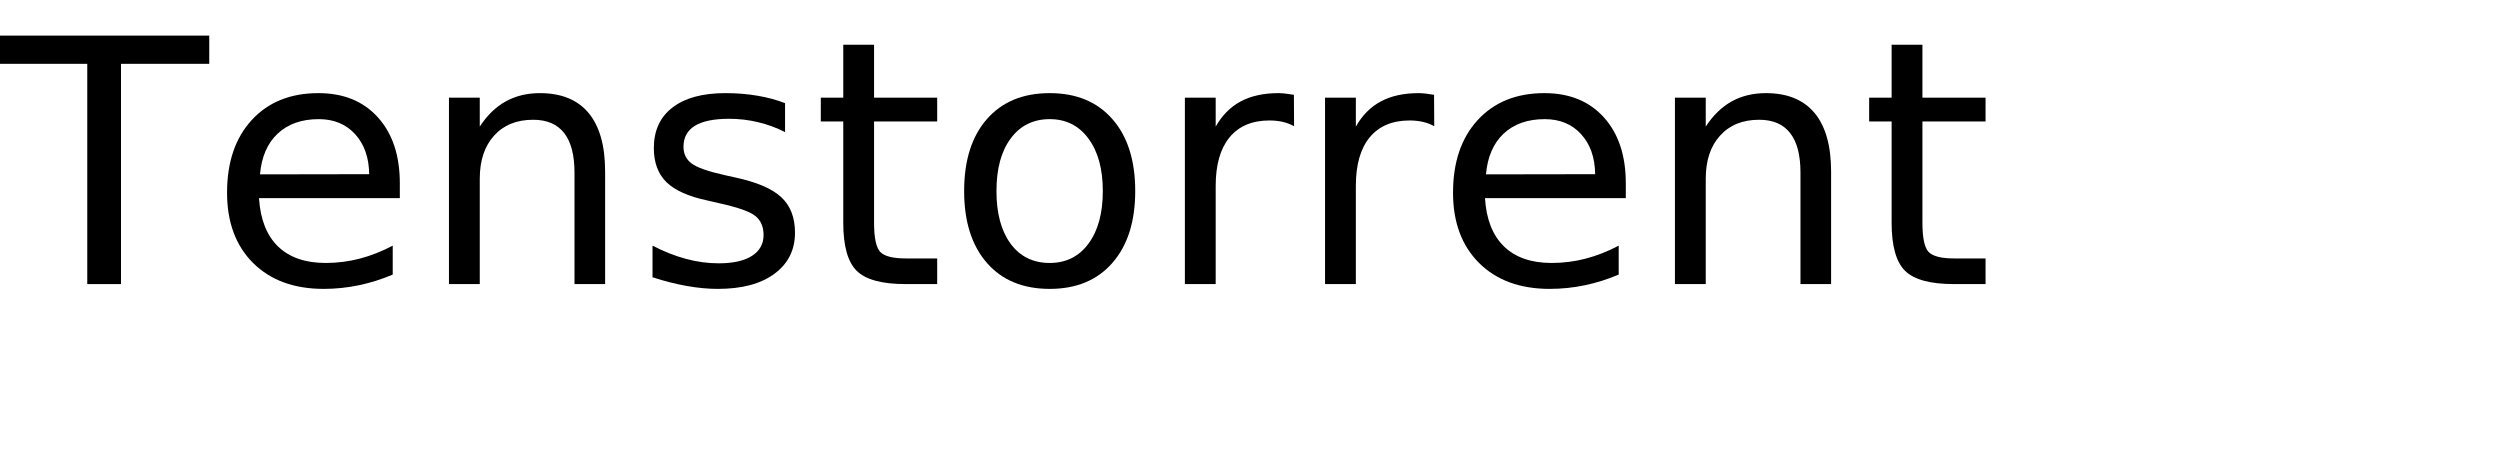
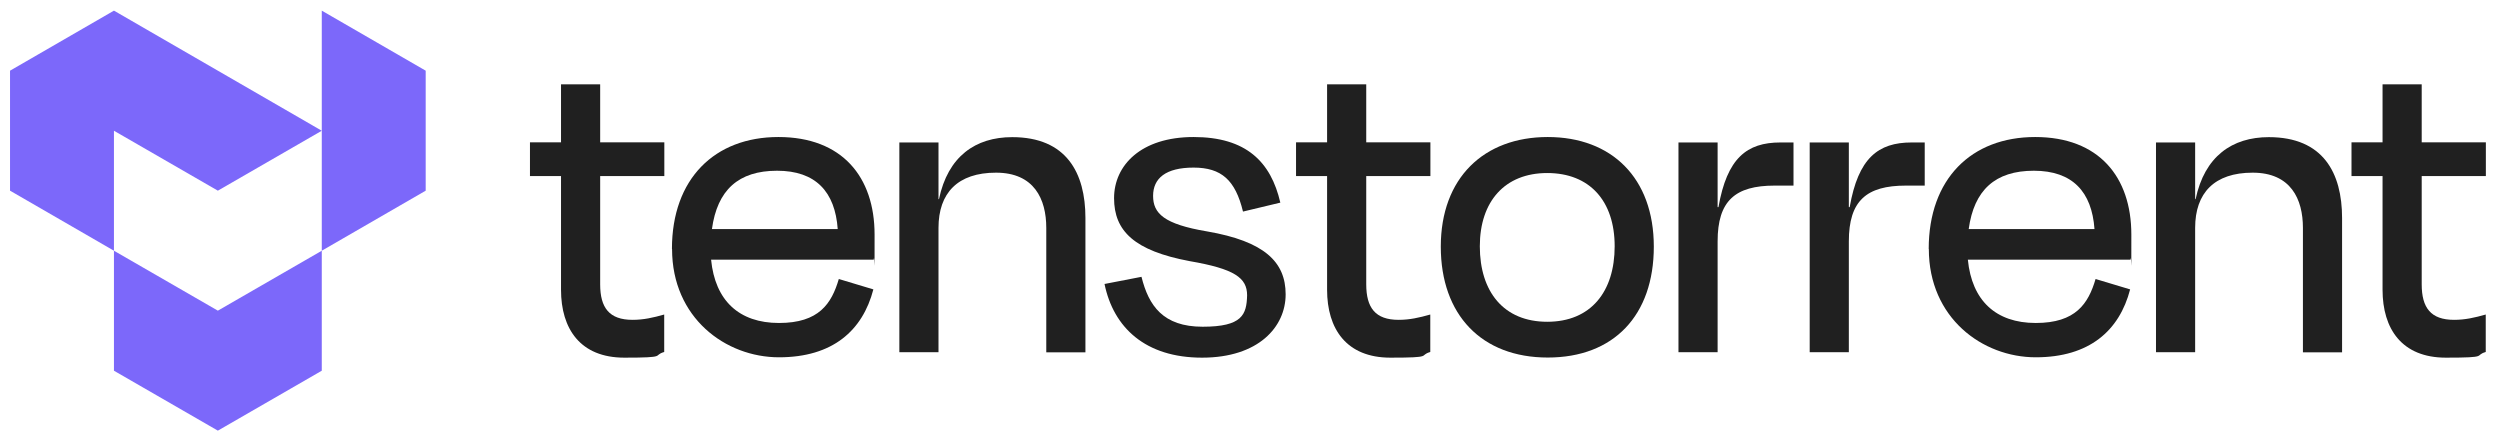
- <svg xmlns="http://www.w3.org/2000/svg" xmlns:xlink="http://www.w3.org/1999/xlink" width="440" height="80" viewBox="0 0 440 80">
+ <svg xmlns="http://www.w3.org/2000/svg" id="Layer_1" data-name="Layer 1" version="1.1" viewBox="0 0 2069 364.8">
  <defs>
-     <g>
-       <g id="glyph-0-0">
-         <path d="M -0.172 -43.734 L 36.828 -43.734 L 36.828 -38.766 L 21.297 -38.766 L 21.297 0 L 15.359 0 L 15.359 -38.766 L -0.172 -38.766 Z M -0.172 -43.734 " />
-       </g>
-       <g id="glyph-0-1">
-         <path d="M 33.719 -17.75 L 33.719 -15.125 L 8.938 -15.125 C 9.164 -11.406 10.281 -8.57 12.281 -6.625 C 14.289 -4.688 17.082 -3.719 20.656 -3.719 C 22.727 -3.719 24.734 -3.973 26.672 -4.484 C 28.617 -4.992 30.551 -5.754 32.469 -6.766 L 32.469 -1.672 C 30.531 -0.848 28.547 -0.223 26.516 0.203 C 24.484 0.629 22.422 0.844 20.328 0.844 C 15.098 0.844 10.953 -0.676 7.891 -3.719 C 4.836 -6.77 3.312 -10.891 3.312 -16.078 C 3.312 -21.453 4.758 -25.719 7.656 -28.875 C 10.562 -32.031 14.473 -33.609 19.391 -33.609 C 23.805 -33.609 27.297 -32.188 29.859 -29.344 C 32.43 -26.5 33.719 -22.633 33.719 -17.75 Z M 28.328 -19.344 C 28.285 -22.289 27.457 -24.641 25.844 -26.391 C 24.238 -28.148 22.109 -29.031 19.453 -29.031 C 16.441 -29.031 14.031 -28.18 12.219 -26.484 C 10.414 -24.785 9.379 -22.395 9.109 -19.312 Z M 28.328 -19.344 " />
-       </g>
-       <g id="glyph-0-2">
-         <path d="M 32.938 -19.812 L 32.938 0 L 27.547 0 L 27.547 -19.625 C 27.547 -22.727 26.938 -25.051 25.719 -26.594 C 24.508 -28.145 22.695 -28.922 20.281 -28.922 C 17.363 -28.922 15.066 -27.988 13.391 -26.125 C 11.711 -24.27 10.875 -21.742 10.875 -18.547 L 10.875 0 L 5.453 0 L 5.453 -32.812 L 10.875 -32.812 L 10.875 -27.719 C 12.156 -29.688 13.672 -31.16 15.422 -32.141 C 17.172 -33.117 19.188 -33.609 21.469 -33.609 C 25.238 -33.609 28.094 -32.441 30.031 -30.109 C 31.969 -27.773 32.938 -24.344 32.938 -19.812 Z M 32.938 -19.812 " />
-       </g>
-       <g id="glyph-0-3">
-         <path d="M 26.578 -31.844 L 26.578 -26.75 C 25.047 -27.531 23.457 -28.113 21.812 -28.5 C 20.176 -28.895 18.484 -29.094 16.734 -29.094 C 14.055 -29.094 12.047 -28.68 10.703 -27.859 C 9.367 -27.035 8.703 -25.805 8.703 -24.172 C 8.703 -22.922 9.18 -21.938 10.141 -21.219 C 11.098 -20.508 13.02 -19.832 15.906 -19.188 L 17.75 -18.781 C 21.582 -17.957 24.301 -16.797 25.906 -15.297 C 27.52 -13.805 28.328 -11.723 28.328 -9.047 C 28.328 -6.004 27.117 -3.594 24.703 -1.812 C 22.297 -0.039 18.984 0.844 14.766 0.844 C 13.004 0.844 11.172 0.672 9.266 0.328 C 7.367 -0.004 5.363 -0.516 3.25 -1.203 L 3.25 -6.766 C 5.238 -5.734 7.203 -4.957 9.141 -4.438 C 11.078 -3.914 12.992 -3.656 14.891 -3.656 C 17.422 -3.656 19.367 -4.086 20.734 -4.953 C 22.109 -5.828 22.797 -7.055 22.797 -8.641 C 22.797 -10.109 22.301 -11.234 21.312 -12.016 C 20.32 -12.797 18.16 -13.547 14.828 -14.266 L 12.953 -14.703 C 9.609 -15.41 7.191 -16.488 5.703 -17.938 C 4.223 -19.395 3.484 -21.395 3.484 -23.938 C 3.484 -27.02 4.578 -29.398 6.766 -31.078 C 8.953 -32.766 12.055 -33.609 16.078 -33.609 C 18.078 -33.609 19.953 -33.457 21.703 -33.156 C 23.461 -32.863 25.086 -32.426 26.578 -31.844 Z M 26.578 -31.844 " />
-       </g>
-       <g id="glyph-0-4">
-         <path d="M 10.984 -42.125 L 10.984 -32.812 L 22.094 -32.812 L 22.094 -28.625 L 10.984 -28.625 L 10.984 -10.812 C 10.984 -8.133 11.348 -6.414 12.078 -5.656 C 12.816 -4.895 14.305 -4.516 16.547 -4.516 L 22.094 -4.516 L 22.094 0 L 16.547 0 C 12.391 0 9.52 -0.773 7.938 -2.328 C 6.352 -3.879 5.562 -6.707 5.562 -10.812 L 5.562 -28.625 L 1.609 -28.625 L 1.609 -32.812 L 5.562 -32.812 L 5.562 -42.125 Z M 10.984 -42.125 " />
-       </g>
-       <g id="glyph-0-5">
-         <path d="M 18.375 -29.031 C 15.477 -29.031 13.191 -27.898 11.516 -25.641 C 9.836 -23.391 9 -20.301 9 -16.375 C 9 -12.445 9.832 -9.352 11.5 -7.094 C 13.164 -4.844 15.457 -3.719 18.375 -3.719 C 21.238 -3.719 23.508 -4.848 25.188 -7.109 C 26.875 -9.379 27.719 -12.469 27.719 -16.375 C 27.719 -20.258 26.875 -23.336 25.188 -25.609 C 23.508 -27.891 21.238 -29.031 18.375 -29.031 Z M 18.375 -33.609 C 23.062 -33.609 26.738 -32.082 29.406 -29.031 C 32.082 -25.988 33.422 -21.77 33.422 -16.375 C 33.422 -11.008 32.082 -6.797 29.406 -3.734 C 26.738 -0.68 23.062 0.844 18.375 0.844 C 13.664 0.844 9.977 -0.68 7.312 -3.734 C 4.645 -6.797 3.312 -11.008 3.312 -16.375 C 3.312 -21.77 4.645 -25.988 7.312 -29.031 C 9.977 -32.082 13.664 -33.609 18.375 -33.609 Z M 18.375 -33.609 " />
-       </g>
-       <g id="glyph-0-6">
-         <path d="M 24.672 -27.781 C 24.066 -28.125 23.406 -28.379 22.688 -28.547 C 21.977 -28.711 21.191 -28.797 20.328 -28.797 C 17.285 -28.797 14.945 -27.805 13.312 -25.828 C 11.688 -23.848 10.875 -21 10.875 -17.281 L 10.875 0 L 5.453 0 L 5.453 -32.812 L 10.875 -32.812 L 10.875 -27.719 C 12 -29.707 13.469 -31.188 15.281 -32.156 C 17.102 -33.125 19.316 -33.609 21.922 -33.609 C 22.285 -33.609 22.691 -33.582 23.141 -33.531 C 23.586 -33.477 24.086 -33.406 24.641 -33.312 Z M 24.672 -27.781 " />
-       </g>
-     </g>
+     <style>
+       .cls-1 {
+         fill: #7c68fa;
+       }
+ 
+       .cls-1, .cls-2 {
+         stroke-width: 0px;
+       }
+ 
+       .cls-2 {
+         fill: #202020;
+       }
+     </style>
  </defs>
-   <g fill="rgb(0%, 0%, 0%)" fill-opacity="1">
-     <use xlink:href="#glyph-0-0" x="0" y="50" />
-     <use xlink:href="#glyph-0-1" x="36.65" y="50" />
-     <use xlink:href="#glyph-0-2" x="73.564" y="50" />
-     <use xlink:href="#glyph-0-3" x="111.592" y="50" />
-     <use xlink:href="#glyph-0-4" x="142.852" y="50" />
-     <use xlink:href="#glyph-0-5" x="166.377" y="50" />
-     <use xlink:href="#glyph-0-6" x="203.086" y="50" />
-     <use xlink:href="#glyph-0-6" x="227.754" y="50" />
-     <use xlink:href="#glyph-0-1" x="252.422" y="50" />
-     <use xlink:href="#glyph-0-2" x="289.336" y="50" />
-     <use xlink:href="#glyph-0-4" x="327.363" y="50" />
+   <path class="cls-2" d="M2031,264.7c-19.3,0-26.8-10-26.8-29.4v-89.6h53.1v-27.9h-53.1v-48h-32.4v48h-25.7v27.9h25.7v94.1c0,32.4,16,56.2,52.4,56.2s22.9-1.7,33-4.7v-31c-9.2,2.6-17,4.4-26.3,4.4Z" />
+   <path class="cls-2" d="M1157.5,264.7c-19.3,0-26.8-10-26.8-29.4v-89.6h53.1v-27.9h-53.1v-48h-32.4v48h-25.7v27.9h25.7v94.1c0,32.4,16,56.2,52.4,56.2s22.9-1.7,33-4.7v-31c-9.2,2.6-17,4.4-26.3,4.4Z" />
+   <path class="cls-2" d="M523.5,264.7c-19.3,0-26.8-10-26.8-29.4v-89.6h53.1v-27.9h-53.1v-48h-32.4v48h-25.7v27.9h25.7v94.1c0,32.4,16,56.2,52.4,56.2s22.9-1.7,33-4.7v-31c-9.2,2.6-17,4.4-26.3,4.4Z" />
+   <g>
+     <polygon class="cls-1" points="266.3 207.5 180.3 257.1 94.3 207.5 94.3 306.8 180.3 356.4 266.3 306.8 266.3 207.5" />
+     <polygon class="cls-1" points="266.3 108.2 180.3 157.8 94.3 108.2 94.3 207.5 8.3 157.8 8.3 58.5 94.3 8.8 266.3 108.2" />
+     <polygon class="cls-1" points="266.3 207.5 352.3 157.8 352.3 58.5 266.3 8.8 266.3 207.5" />
  </g>
+   <path class="cls-2" d="M556.1,206c0-58,35.3-92.6,88.1-92.6s79.6,33.1,79.6,80.7,0,12.6-.7,20.8h-134.6c3.3,33.8,23.1,52.4,56.2,52.4s43.5-16,49.5-36.4l28.6,8.6c-8.9,34.2-33.8,56.2-78.1,56.2s-88.5-32.7-88.5-89.6ZM589.2,189.6h104.1c-2.2-30.9-18.2-48.3-50.2-48.3s-49.5,16-53.9,48.3Z" />
+   <path class="cls-2" d="M776.7,291.5h-32.4V117.9h32.4v46.9h.4c7.4-35.3,30.1-51.3,60.6-51.3,45,0,60.6,29.7,60.6,66.9v111.2h-32.4v-103c0-23.8-10-45.7-41.6-45.7s-47.6,16.7-47.6,45.7v103Z" />
+   <path class="cls-2" d="M914.2,235l30.5-5.9c5.9,23.8,17.8,41.3,50.6,41.3s36.4-10,36.8-26c0-14.5-10.4-21.9-47.6-28.3-45.7-8.6-62.5-24.9-62.5-52.1s22.3-50.6,65.8-50.6,64,20.5,71.8,54.3l-30.9,7.4c-6.3-26-17.8-36.4-40.9-36.4s-33.5,8.9-33.5,23.4,8.9,23.4,44.6,29.4c47.6,8.2,65.1,25.3,65.1,52.1s-22.3,52.4-69.2,52.4-73.3-24.9-80.7-61Z" />
+   <path class="cls-2" d="M1192.4,204.1c0-56.9,35.7-90.7,88.5-90.7s87.8,33.8,87.8,90.7-33.1,91.8-87.8,91.8-88.5-35.3-88.5-91.8ZM1224.7,203.8c0,37.6,19.7,62.5,55.8,62.5s55.8-24.9,55.8-62.5-20.8-60.6-55.8-60.6-55.8,23.4-55.8,60.6Z" />
+   <path class="cls-2" d="M1389.1,291.5V117.9h32.4v53.5h.7c7.1-40.5,23.4-53.5,51.3-53.5h10.8v35.7h-15.6c-32.7,0-47.2,12.6-47.2,46.1v91.8h-32.4Z" />
+   <path class="cls-2" d="M1497.7,291.5V117.9h32.4v53.5h.7c7.1-40.5,23.4-53.5,51.3-53.5h10.8v35.7h-15.6c-32.7,0-47.2,12.6-47.2,46.1v91.8h-32.4Z" />
+   <path class="cls-2" d="M1596.2,206c0-58,35.3-92.6,88.1-92.6s79.6,33.1,79.6,80.7,0,12.6-.7,20.8h-134.6c3.3,33.8,23.1,52.4,56.2,52.4s43.5-16,49.5-36.4l28.6,8.6c-8.9,34.2-33.8,56.2-78.1,56.2s-88.5-32.7-88.5-89.6ZM1629.3,189.6h104.1c-2.2-30.9-18.2-48.3-50.2-48.3s-49.5,16-53.9,48.3Z" />
+   <path class="cls-2" d="M1816.7,291.5h-32.4V117.9h32.4v46.9h.4c7.4-35.3,30.1-51.3,60.6-51.3,45,0,60.6,29.7,60.6,66.9v111.2h-32.4v-103c0-23.8-10-45.7-41.6-45.7s-47.6,16.7-47.6,45.7v103Z" />
</svg>
